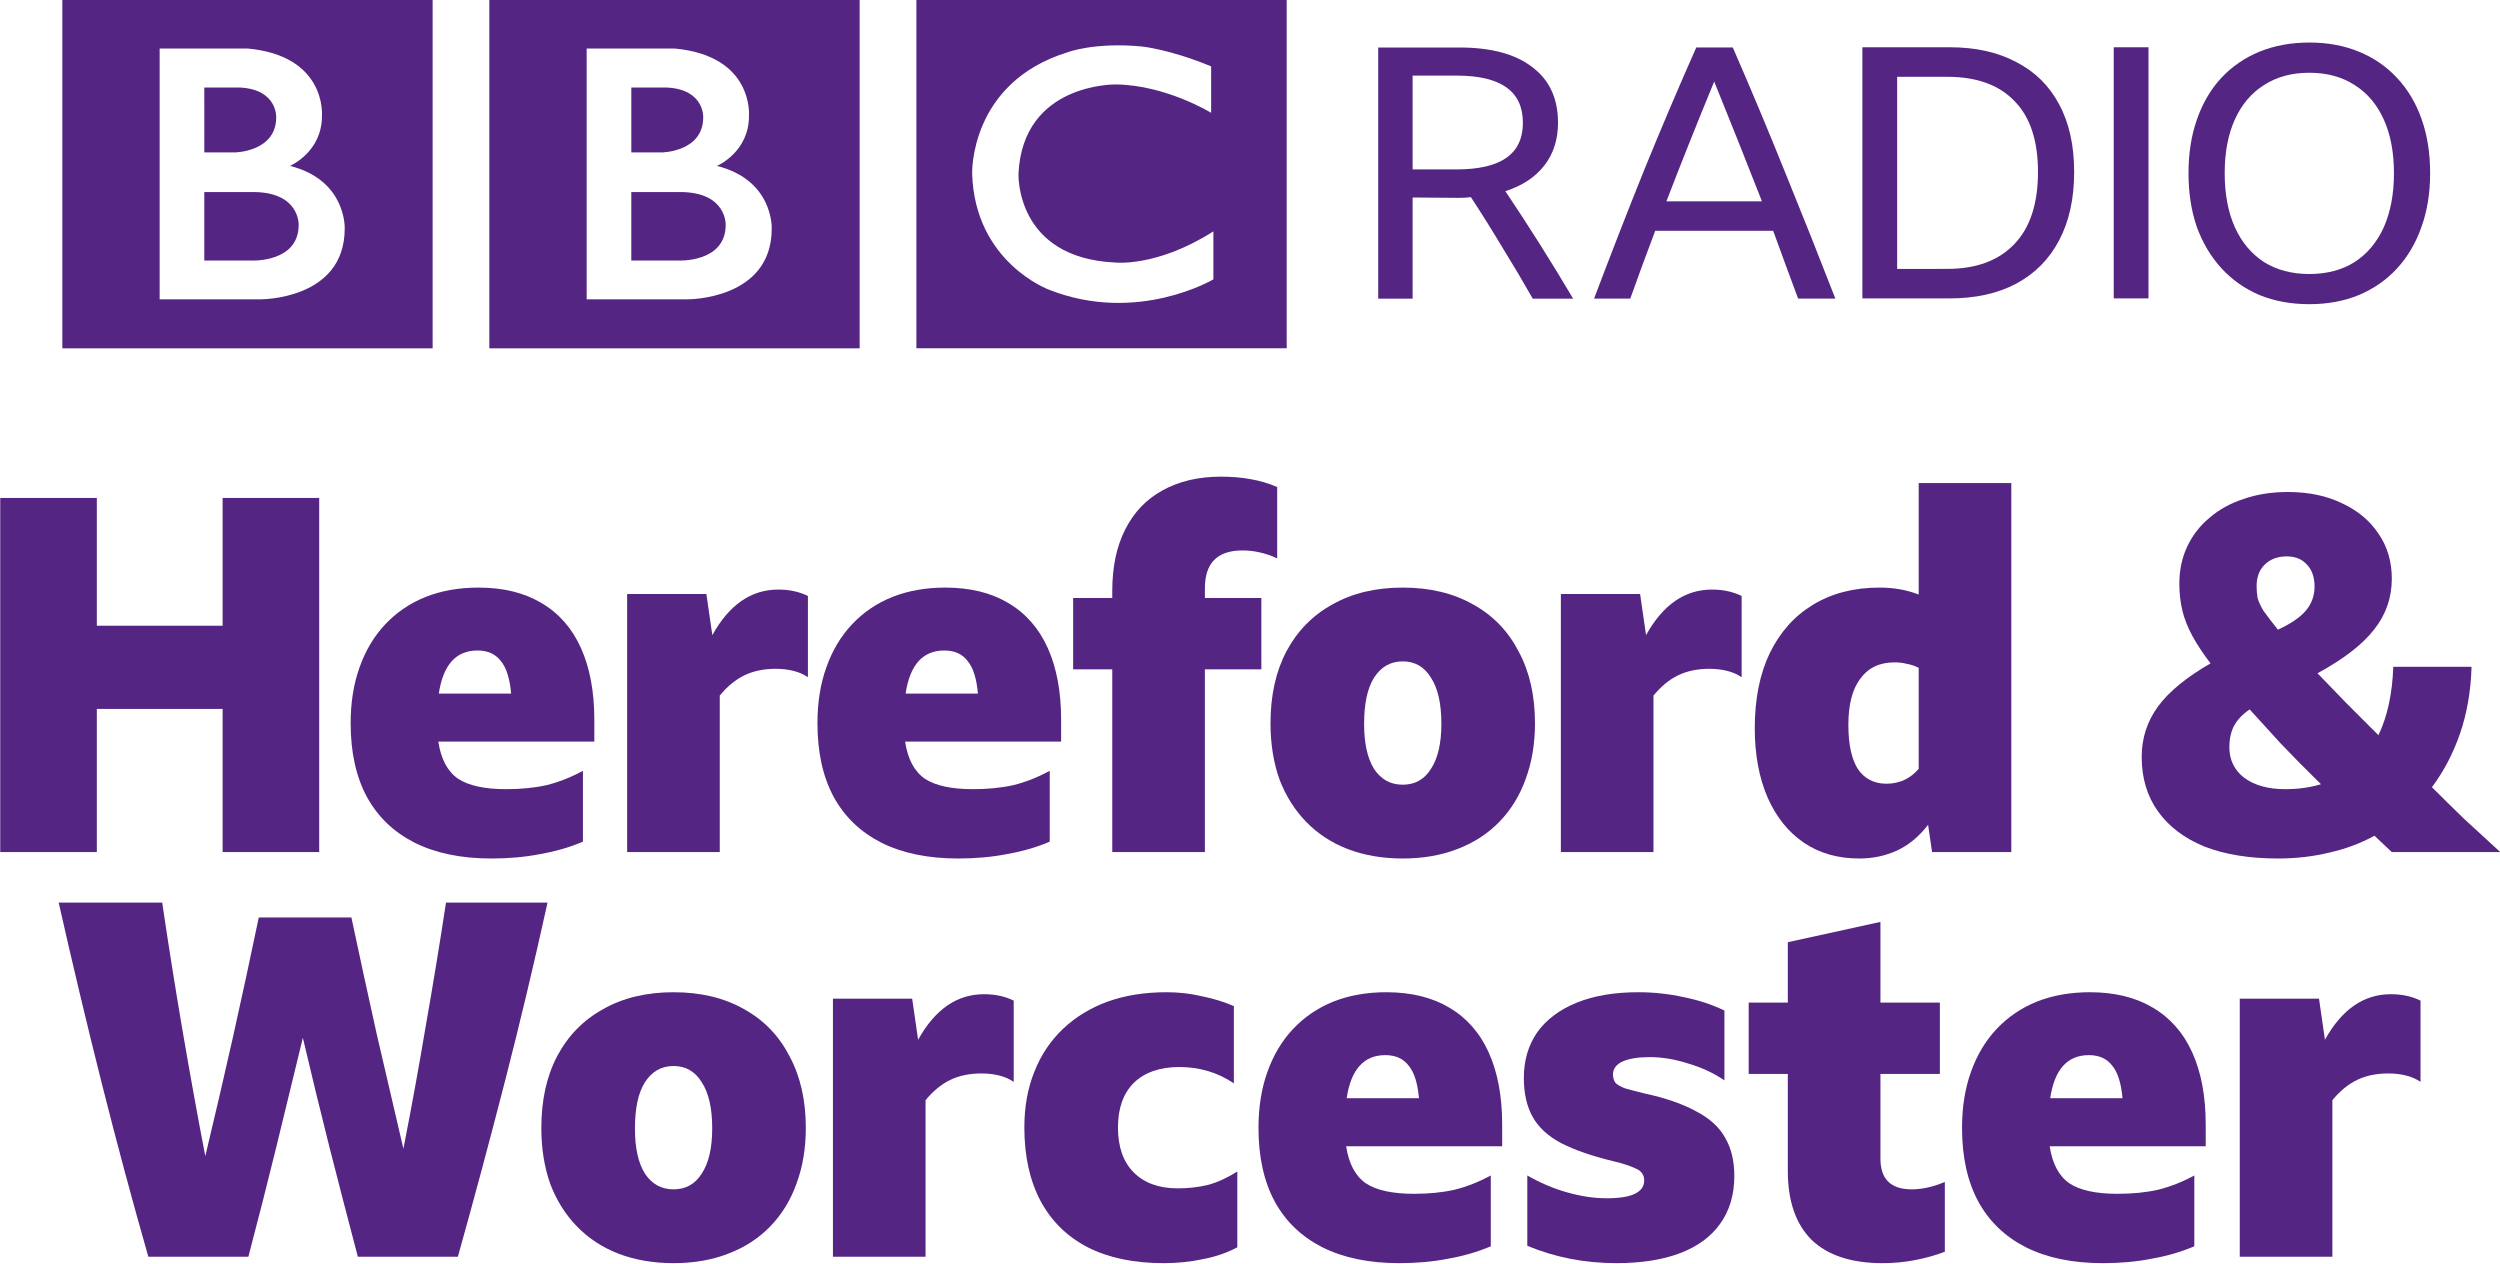
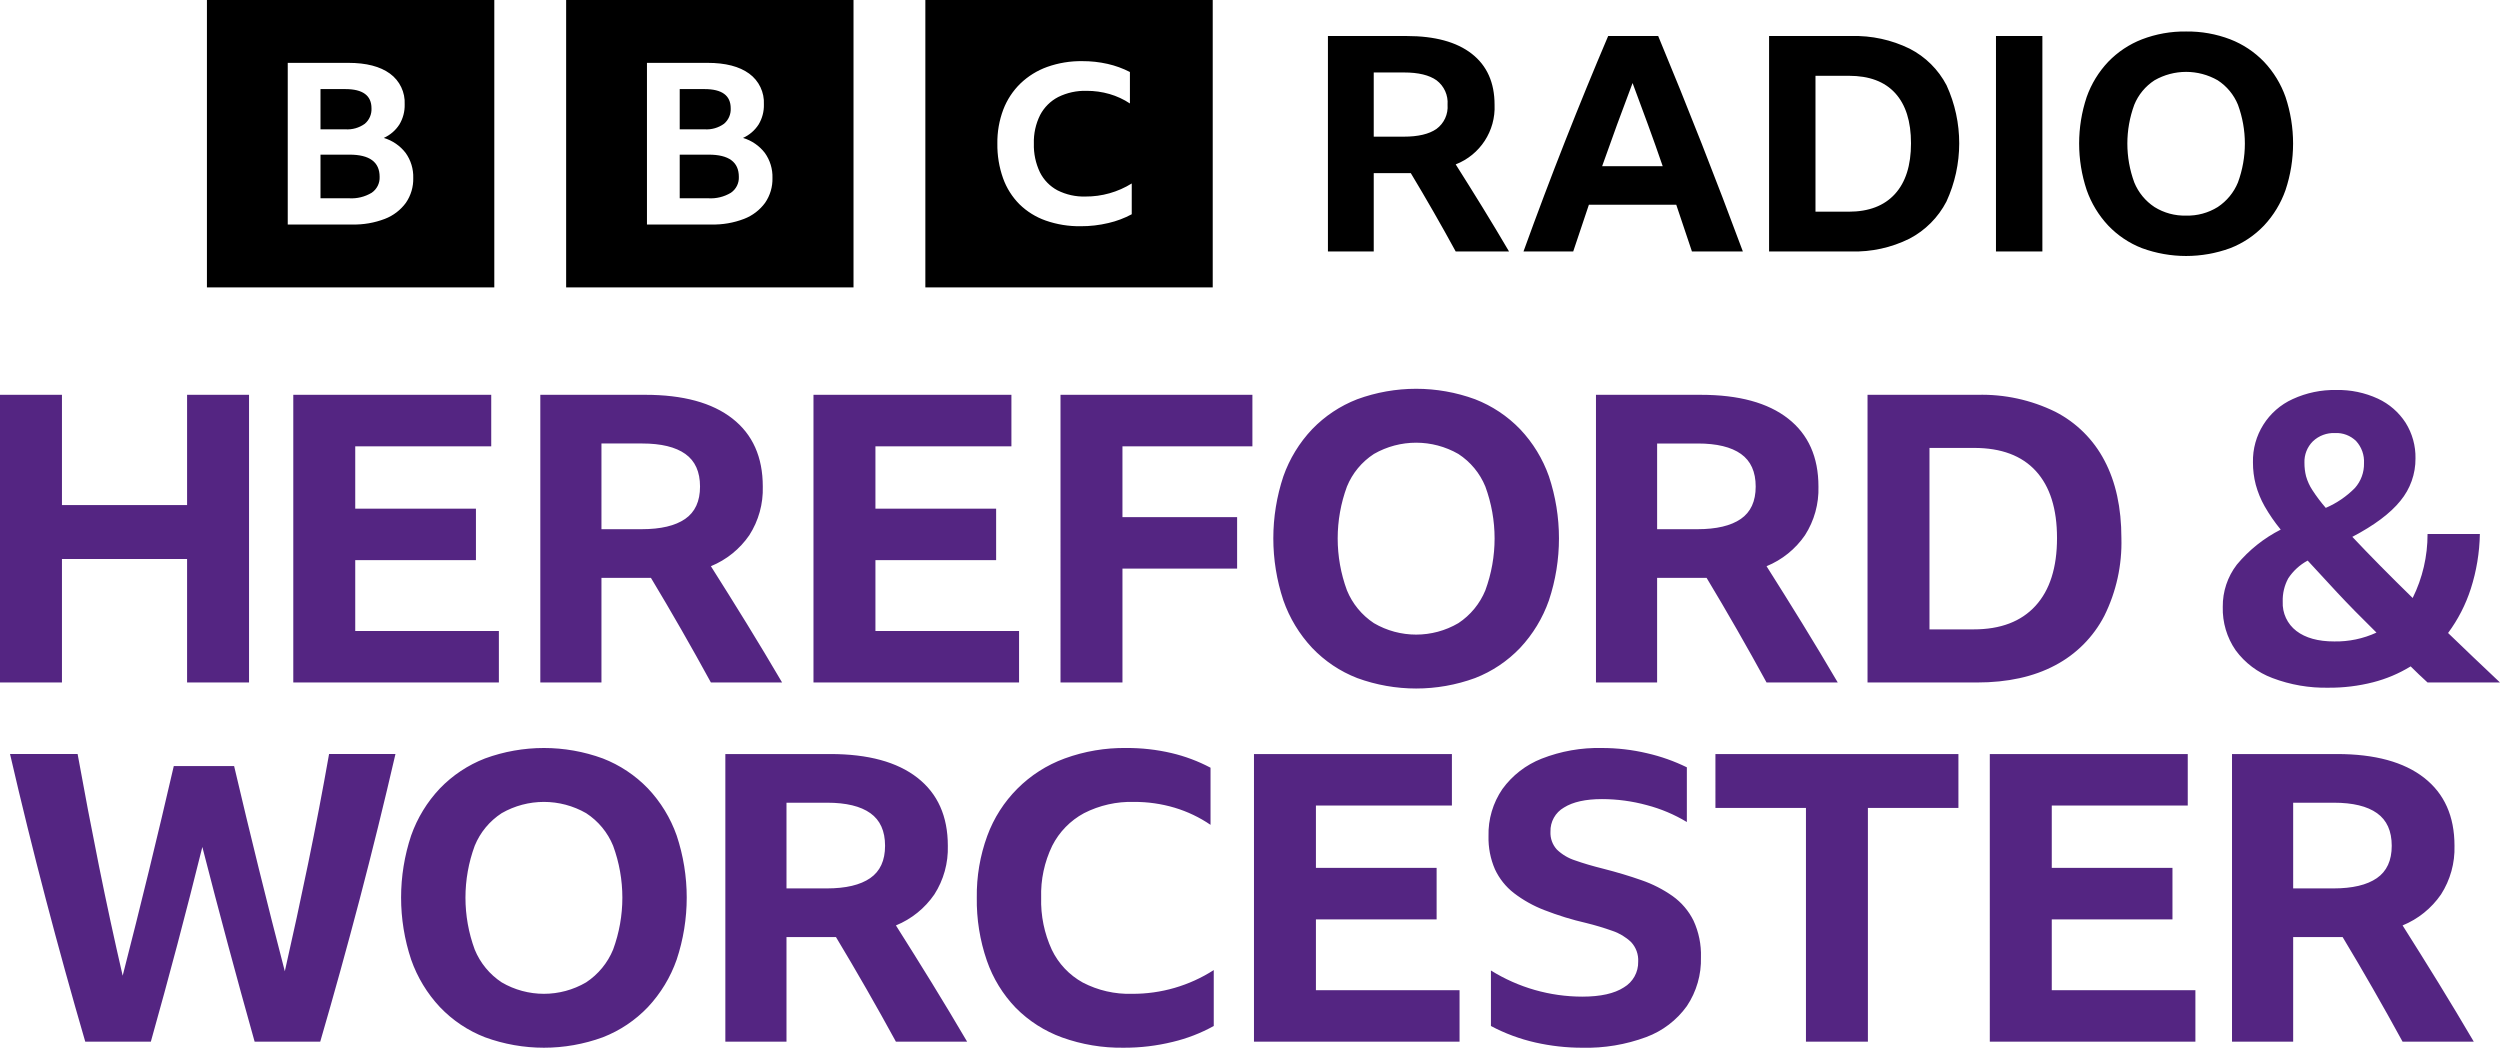
- <svg xmlns="http://www.w3.org/2000/svg" width="1e3" height="505.42" version="1.1" viewBox="0 0 264.58 133.72">
-   <g transform="translate(-1006.8 -3965)" fill="#542583">
-     <path d="m1083.6 3988.8c0 4.013-4.994 3.773-4.994 3.773h-4.994v-7.25h4.994c5.139-.076 4.994 3.477 4.994 3.477m-9.987-14.536h3.806c3.951.214 3.803 3.151 3.803 3.151 0 3.658-4.369 3.715-4.369 3.715h-3.239zm9.065 8.293s3.418-1.456 3.387-5.32c0 0 .519-6.332-7.868-7.104h-9.309v26.543h10.67s8.915.076 8.915-7.488c0 0 .214-5.115-5.795-6.631m-24.09-17.626h39.19v36.932h-39.19zm-20.179 23.868c0 4.014-4.994 3.774-4.994 3.774h-4.994v-7.25h4.994c5.139-.076 4.994 3.476 4.994 3.476m-9.988-14.536h3.806c3.952.214 3.803 3.152 3.803 3.152 0 3.655-4.369 3.714-4.369 3.714h-3.239zm9.065 8.293s3.418-1.456 3.387-5.32c0 0 .519-6.332-7.868-7.104h-9.309v26.544h10.671s8.915.076 8.915-7.49c0 0 .206-5.115-5.795-6.631m-24.09-17.625h39.19v36.93h-39.19zm121.58 7.104v4.904s-4.786-2.941-10.076-3.002c0 0-9.869-.199-10.313 9.46 0 0-.351 8.877 10.195 9.383 0 0 4.427.534 10.432-3.295v5.079s-8.056 4.784-17.388 1.099c0 0-7.844-2.865-8.143-12.266 0 0-.321-9.669 10.136-12.876 0 0 2.794-1.073 7.816-.603 0 0 3.001.298 7.343 2.108m-31.195 29.828h39.19v-36.931h-39.19z" />
-     <path d="m1156.3 3985.9v10.704h-3.642v-26.579h8.586q5.055 0 7.731 2.085 2.713 2.042 2.713 5.872 0 2.675-1.449 4.533-1.45 1.859-4.125 2.715 3.717 5.537 7.173 11.374h-4.274q-1.562-2.751-3.197-5.391-1.598-2.676-3.345-5.351-.596.076-1.264.076zm0-2.973h4.647q3.53 0 5.278-1.229 1.746-1.226 1.746-3.716 0-4.981-6.987-4.981h-4.684z" />
-     <path d="m1197.1 3996.6q-.672-1.823-1.338-3.606-.634-1.784-1.301-3.567h-12.488q-1.338 3.529-2.639 7.173h-3.829q2.639-6.989 5.314-13.642 2.714-6.651 5.501-12.937h3.865q2.9 6.655 5.575 13.309 2.714 6.654 5.278 13.268zm-13.939-10.296h10.11q-1.264-3.234-2.527-6.392-1.264-3.161-2.527-6.283-1.302 3.16-2.565 6.319-1.264 3.159-2.491 6.356z" />
-     <path d="m1203.9 3970h9.255q4.088 0 7.024 1.563 2.974 1.526 4.535 4.462 1.598 2.937 1.598 7.174 0 4.236-1.598 7.247-1.562 2.973-4.535 4.573-2.936 1.56-7.061 1.56h-9.218zm8.957 23.456q4.61 0 7.1-2.601 2.527-2.601 2.527-7.656 0-4.983-2.491-7.507-2.453-2.565-7.099-2.565h-5.315v20.33z" />
-     <path d="m1230.5 3970h3.68v26.578h-3.68z" />
-     <path d="m1251.2 3969.5q2.899 0 5.241.967 2.378.967 4.051 2.788 1.71 1.82 2.602 4.385.892 2.527.892 5.686 0 3.161-.93 5.724-.892 2.527-2.564 4.348-1.673 1.822-4.051 2.825-2.342.967-5.241.967-2.898 0-5.278-.967-2.342-1.003-4.014-2.825-1.672-1.821-2.602-4.348-.892-2.563-.892-5.724 0-3.159.892-5.686.892-2.566 2.565-4.385 1.71-1.822 4.051-2.788 2.379-.967 5.278-.967zm0 24.496q2.788 0 4.795-1.264 2.007-1.303 3.085-3.681 1.077-2.417 1.077-5.724 0-3.307-1.077-5.686-1.078-2.378-3.085-3.643-2.007-1.3-4.795-1.3-2.788 0-4.794 1.3-2.007 1.264-3.086 3.643-1.077 2.379-1.077 5.686 0 3.308 1.077 5.724 1.078 2.378 3.086 3.681 2.007 1.264 4.794 1.264z" />
-     <g transform="matrix(1.3104 0 0 1.3104 485.68 3270.1)" aria-label="Hereford &amp; Worcester">
-       <path d="m415.66 599.11v-11.56h-10.16v11.56h-7.8v-28.6h7.8v10.32h10.16v-10.32h7.8v28.6z" />
-       <path d="m444.76 598.27q-1.6.68-3.44 1-1.8.36-3.96.36-3.64 0-6.2-1.28-2.52-1.28-3.84-3.68-1.32-2.44-1.32-5.96 0-2.52.72-4.52.72-2.04 2.08-3.48t3.24-2.2q1.92-.76 4.28-.76 3 0 5.08 1.24 2.12 1.24 3.2 3.64t1.08 5.8v1.76h-12.6q.32 2.12 1.6 3 1.28.84 3.88.84 1.8 0 3.24-.32 1.48-.36 2.96-1.16zm-8.52-15.44q-2.6 0-3.12 3.48h5.84q-.16-1.84-.84-2.64-.64-.84-1.88-.84z" />
-       <path d="m460.33 584.31q-1.44 0-2.52.52t-2 1.64v12.64h-7.48v-20.84h6.4l.48 3.32q2.04-3.68 5.32-3.68 1.36 0 2.4.52v6.56q-.52-.36-1.2-.52-.64-.16-1.4-.16z" />
-       <path d="m482.46 598.27q-1.6.68-3.44 1-1.8.36-3.96.36-3.64 0-6.2-1.28-2.52-1.28-3.84-3.68-1.32-2.44-1.32-5.96 0-2.52.72-4.52.72-2.04 2.08-3.48t3.24-2.2q1.92-.76 4.28-.76 3 0 5.08 1.24 2.12 1.24 3.2 3.64t1.08 5.8v1.76h-12.6q.32 2.12 1.6 3 1.28.84 3.88.84 1.8 0 3.24-.32 1.48-.36 2.96-1.16zm-8.52-15.44q-2.6 0-3.12 3.48h5.84q-.16-1.84-.84-2.64-.64-.84-1.88-.84z" />
-       <path d="m499.55 584.35h-4.56v14.76h-7.48v-14.76h-3.16v-5.76h3.16v-.56q0-2.92 1.04-4.96 1.04-2.08 3-3.16 2-1.12 4.76-1.12 1.24 0 2.36.2 1.16.2 2.16.64v5.76q-.68-.32-1.4-.48-.68-.16-1.4-.16-1.56 0-2.32.8-.72.76-.72 2.28v.76h4.56z" />
-       <path d="m510.97 577.75q3.28 0 5.68 1.36 2.4 1.32 3.68 3.8 1.32 2.44 1.32 5.8 0 2.48-.76 4.52-.72 2-2.12 3.44t-3.4 2.2q-1.96.76-4.4.76t-4.44-.76q-1.96-.76-3.36-2.2t-2.16-3.44q-.72-2.04-.72-4.52 0-3.36 1.28-5.8 1.32-2.48 3.72-3.8 2.4-1.36 5.68-1.36zm0 15.92q1.48 0 2.28-1.28.84-1.28.84-3.64 0-2.44-.84-3.72-.8-1.32-2.28-1.32t-2.32 1.32q-.8 1.28-.8 3.72 0 2.36.8 3.64.84 1.28 2.32 1.28z" />
-       <path d="m535.74 584.31q-1.44 0-2.52.52t-2 1.64v12.64h-7.48v-20.84h6.4l.48 3.32q2.04-3.68 5.32-3.68 1.36 0 2.4.52v6.56q-.52-.36-1.2-.52-.64-.16-1.4-.16z" />
-       <path d="m553.72 599.11-.32-2.2q-1.12 1.44-2.52 2.08t-3.04.64q-2.6 0-4.48-1.28t-2.92-3.64q-1.04-2.4-1.04-5.6 0-3.52 1.2-6.04 1.24-2.56 3.48-3.92 2.28-1.4 5.4-1.4 1.72 0 3.16.56v-9h7.48v29.8zm-6.76-10.28q0 2.36.76 3.56.8 1.2 2.32 1.2 1.56 0 2.6-1.2v-8.16q-.48-.24-.96-.32-.44-.12-1-.12-1.8 0-2.76 1.32-.96 1.28-.96 3.72z" />
-       <path d="m590.85 599.11q-.72-.68-1.4-1.32-1.68.92-3.64 1.36-1.96.48-4.16.48-3.44 0-5.92-.96-2.44-1-3.76-2.84t-1.32-4.4q0-2.28 1.32-4.08t4.24-3.48q-.92-1.2-1.48-2.24t-.8-2.04q-.24-1.04-.24-2.16 0-1.64.64-3t1.8-2.32q1.16-1 2.76-1.52 1.6-.56 3.56-.56 2.52 0 4.4.92 1.88.88 2.92 2.44 1.08 1.56 1.08 3.64 0 2.32-1.44 4.12-1.4 1.8-4.56 3.52 1.08 1.12 2.28 2.36 1.24 1.24 2.64 2.64 1.08-2.24 1.2-5.52h6.32q-.08 2.88-.92 5.36-.84 2.44-2.28 4.36 1.24 1.24 2.6 2.56 1.4 1.28 2.92 2.68zm-10.92-21.48q0 .48.08.96.12.44.48 1.04.4.56 1.16 1.52 1.56-.72 2.24-1.52.72-.84.72-1.96t-.6-1.76q-.6-.68-1.64-.68-1.12 0-1.8.68-.64.64-.64 1.72zm-2.2 13q0 1.56 1.2 2.48 1.24.92 3.32.92 1.56 0 2.88-.4-1.88-1.84-3.28-3.32-1.36-1.48-2.48-2.72-.88.6-1.28 1.36-.36.72-.36 1.68z" />
-       <path d="m426.58 631.79q-1.16-4.4-2.28-8.8-1.12-4.44-2.16-8.88-1.08 4.44-2.16 8.88-1.08 4.4-2.24 8.8h-8.08q-2-7-3.8-14.16t-3.44-14.44h8.36q.76 5.16 1.64 10.32t1.84 10.16q1.16-4.84 2.24-9.64 1.08-4.84 2.08-9.64h7.48q1 4.72 2.04 9.4 1.08 4.64 2.16 9.28.96-4.88 1.8-9.88.88-5 1.64-10h8.2q-1.6 7.28-3.44 14.44t-3.8 14.16z" />
-       <path d="m452.08 610.43q3.28 0 5.68 1.36 2.4 1.32 3.68 3.8 1.32 2.44 1.32 5.8 0 2.48-.76 4.52-.72 2-2.12 3.44t-3.4 2.2q-1.96.76-4.4.76t-4.44-.76q-1.96-.76-3.36-2.2t-2.16-3.44q-.72-2.04-.72-4.52 0-3.36 1.28-5.8 1.32-2.48 3.72-3.8 2.4-1.36 5.68-1.36zm0 15.92q1.48 0 2.28-1.28.84-1.28.84-3.64 0-2.44-.84-3.72-.8-1.32-2.28-1.32t-2.32 1.32q-.8 1.28-.8 3.72 0 2.36.8 3.64.84 1.28 2.32 1.28z" />
-       <path d="m476.95 616.99q-1.44 0-2.52.52t-2 1.64v12.64h-7.48v-20.84h6.4l.48 3.32q2.04-3.68 5.32-3.68 1.36 0 2.4.52v6.56q-.52-.36-1.2-.52-.64-.16-1.4-.16z" />
-       <path d="m491.65 632.31q-3.6 0-6.12-1.28-2.48-1.28-3.8-3.72-1.32-2.48-1.32-5.96 0-2.48.8-4.48.8-2.04 2.32-3.48t3.6-2.2q2.12-.76 4.76-.76 1.48 0 2.84.32 1.4.28 2.6.8v6.24q-1-.68-2.12-1-1.08-.32-2.28-.32-2.36 0-3.68 1.28-1.28 1.28-1.28 3.6 0 2.36 1.28 3.64t3.56 1.28q1.28 0 2.44-.28 1.16-.32 2.36-1.08v6.12q-1.28.68-2.8.96-1.48.32-3.16.32z" />
-       <path d="m518.08 630.95q-1.6.68-3.44 1-1.8.36-3.96.36-3.64 0-6.2-1.28-2.52-1.28-3.84-3.68-1.32-2.44-1.32-5.96 0-2.52.72-4.52.72-2.04 2.08-3.48t3.24-2.2q1.92-.76 4.28-.76 3 0 5.08 1.24 2.12 1.24 3.2 3.64t1.08 5.8v1.76h-12.6q.32 2.12 1.6 3 1.28.84 3.88.84 1.8 0 3.24-.32 1.48-.36 2.96-1.16zm-8.52-15.44q-2.6 0-3.12 3.48h5.84q-.16-1.84-.84-2.64-.64-.84-1.88-.84z" />
-       <path d="m528.23 632.31q-3.84 0-7.2-1.4v-5.68q1.52.88 3.2 1.36t3.2.48q1.56 0 2.28-.36.76-.36.76-1.08 0-.68-.68-.96-.68-.32-1.68-.56-2.68-.64-4.32-1.48-1.6-.84-2.32-2.12t-.72-3.16q0-2.12 1.08-3.68 1.12-1.56 3.2-2.4t4.96-.84q1.88 0 3.68.4 1.8.36 3.28 1.08v5.64q-1.28-.88-2.92-1.36-1.6-.52-3.12-.52-1.4 0-2.2.36-.76.36-.76 1.04 0 .4.2.68.24.24.76.44.56.16 1.52.4 2.6.56 4.2 1.44 1.64.84 2.36 2.12.76 1.28.76 3.12 0 2.28-1.16 3.88-1.12 1.56-3.24 2.36t-5.12.8z" />
-       <path d="m554.75 631.39q-1.16.44-2.44.68-1.24.24-2.6.24-3.76 0-5.72-1.88-1.92-1.92-1.92-5.56v-7.84h-3.16v-5.76h3.16v-4.88l7.48-1.64v6.52h4.8v5.76h-4.8v6.84q0 2.48 2.52 2.48 1.28 0 2.68-.6z" />
-       <path d="m574.9 630.95q-1.6.68-3.44 1-1.8.36-3.96.36-3.64 0-6.2-1.28-2.52-1.28-3.84-3.68-1.32-2.44-1.32-5.96 0-2.52.72-4.52.72-2.04 2.08-3.48t3.24-2.2q1.92-.76 4.28-.76 3 0 5.08 1.24 2.12 1.24 3.2 3.64t1.08 5.8v1.76h-12.6q.32 2.12 1.6 3 1.28.84 3.88.84 1.8 0 3.24-.32 1.48-.36 2.96-1.16zm-8.52-15.44q-2.6 0-3.12 3.48h5.84q-.16-1.84-.84-2.64-.64-.84-1.88-.84z" />
-       <path d="m590.57 616.99q-1.44 0-2.52.52t-2 1.64v12.64h-7.48v-20.84h6.4l.48 3.32q2.04-3.68 5.32-3.68 1.36 0 2.4.52v6.56q-.52-.36-1.2-.52-.64-.16-1.4-.16z" />
-     </g>
-   </g>
+ <svg xmlns="http://www.w3.org/2000/svg" width="1e3" height="419.12" version="1.1" viewBox="0 0 1e3 419.12">
+   <path d="m99.614 272.99v-115.06h-24.781v44.094h-50.052v-44.096h-24.781v115.06h24.781v-49.401h50.052v49.405zm17.7 0h82.238v-20.599h-57.457v-28.325h48.282v-20.595h-48.282v-24.944h54.399v-20.601h-79.18zm140.65-41.841h2.414q12.388 20.601 23.978 41.841h28.482q-7.079-12.07-14.158-23.576-7.085-11.504-14.324-22.932a34.504 34.504 0 0 0 15.365-12.391 34.147 34.147 0 0 0 5.395-19.472q0-17.702-12.152-27.199-12.15-9.493-34.839-9.495h-42v115.06h24.457v-41.841zm-17.382-53.752h16.256q11.422 0 17.3 4.186 5.874 4.186 5.874 13.035 0 8.851-5.954 12.955-5.954 4.104-17.382 4.104h-16.093zm84.81 95.593h82.232v-20.599h-57.451v-28.325h48.278v-20.595h-48.278v-24.944h54.393v-20.601h-79.174zm98.811 0h24.781v-45.542h45.862v-20.599h-45.864v-28.325h51.979v-20.599h-76.76zm118.68-113.29a50.339 50.339 0 0 0-18.028 11.987 53.135 53.135 0 0 0-11.504 18.83 78.592 78.592 0 0 0 0 49.646 53.796 53.796 0 0 0 11.502 18.989 49.793 49.793 0 0 0 18.028 12.07 68.517 68.517 0 0 0 47.152 0 49.815 49.815 0 0 0 18.024-12.07 53.87 53.87 0 0 0 11.508-18.989 78.592 78.592 0 0 0 0-49.646 53.207 53.207 0 0 0-11.508-18.83 50.361 50.361 0 0 0-18.024-11.987 68.499 68.499 0 0 0-47.15 0zm6.677 89.556a28.756 28.756 0 0 1-10.782-13.116 60.022 60.022 0 0 1 0-41.519 28.277 28.277 0 0 1 10.782-13.035 33.925 33.925 0 0 1 33.793 0 28.34 28.34 0 0 1 10.786 13.035 60.091 60.091 0 0 1 0 41.519 28.819 28.819 0 0 1-10.786 13.116 33.415 33.415 0 0 1-33.795 0zm130.67-18.104h2.414q12.388 20.601 23.978 41.841h28.48q-7.079-12.07-14.158-23.576-7.085-11.504-14.322-22.932a34.504 34.504 0 0 0 15.365-12.391 34.147 34.147 0 0 0 5.393-19.472q0-17.702-12.15-27.199-12.15-9.493-34.839-9.495h-42.004v115.06h24.459v-41.841zm-17.382-53.752h16.254q11.424 0 17.3 4.186 5.874 4.186 5.874 13.035 0 8.851-5.952 12.955-5.954 4.104-17.382 4.104h-16.093zm84.163 95.593h43.776q18.338 0 31.218-6.839a46.481 46.481 0 0 0 19.714-19.794 65.869 65.869 0 0 0 6.841-31.139q0-18.183-6.763-30.978a45.648 45.648 0 0 0-19.71-19.555 66.585 66.585 0 0 0-31.145-6.759h-43.929zm24.781-21.242v-72.58h17.867q16.252 0 24.7 9.253 8.453 9.257 8.449 26.796 0 17.702-8.61 27.116-8.608 9.414-24.7 9.414zm228.2 21.242q-5.636-5.311-10.786-10.219-5.152-4.908-9.976-9.575a61.367 61.367 0 0 0 9.092-17.702 76.126 76.126 0 0 0 3.623-21.886h-20.924a57.33 57.33 0 0 1-5.952 25.587q-6.918-6.759-12.955-12.874-6.035-6.113-11.184-11.587 13.194-6.916 19.231-14.403a26.315 26.315 0 0 0 6.035-16.98 25.971 25.971 0 0 0-3.943-14.242 26.476 26.476 0 0 0-11.104-9.656 37.864 37.864 0 0 0-16.654-3.46 39.78 39.78 0 0 0-17.382 3.621 27.109 27.109 0 0 0-15.93 25.346 34.678 34.678 0 0 0 1.126 8.933 37.46 37.46 0 0 0 3.538 8.61 66.702 66.702 0 0 0 6.437 9.334 55.466 55.466 0 0 0-17.541 14.001 27.172 27.172 0 0 0-5.633 16.897 29.195 29.195 0 0 0 5.152 17.38 32.304 32.304 0 0 0 14.723 11.104 59.767 59.767 0 0 0 22.451 3.862 69.904 69.904 0 0 0 17.78-2.172 54.734 54.734 0 0 0 15.047-6.357q3.219 3.22 6.757 6.437zm-84.728-41.6a21.342 21.342 0 0 1 7.803-7.161q5.146 5.632 11.746 12.713 6.602 7.083 15.775 16.093a38.699 38.699 0 0 1-16.897 3.54q-9.656 0-15.127-4.184a13.928 13.928 0 0 1-5.473-11.748 18.3 18.3 0 0 1 2.175-9.253zm9.895-54.878a12.138 12.138 0 0 1 8.851-3.299 11.261 11.261 0 0 1 8.449 3.219 12.14 12.14 0 0 1 3.142 8.851 14.437 14.437 0 0 1-3.625 9.899 36.785 36.785 0 0 1-11.667 7.966 63.359 63.359 0 0 1-5.391-7.161 19.963 19.963 0 0 1-2.493-5.471 21.434 21.434 0 0 1-0.647-5.393 11.493 11.493 0 0 1 3.381-8.61zm-797.07 240.16q8.203-28.162 15.773-56.968 7.558-28.806 14.319-58.095h-26.553q-3.86 21.886-8.366 43.772-4.512 21.886-9.336 43.126-5.312-20.434-10.38-40.956-5.065-20.518-9.897-41.117h-24.139q-9.658 41.845-20.44 83.843-4.983-21.562-9.491-43.931-4.506-22.369-8.533-44.738h-27.034q6.763 29.289 14.322 58.095 7.564 28.808 15.771 56.968h26.231q5.468-19.472 10.623-38.946 5.146-19.468 9.977-38.942 4.983 19.472 10.219 38.942 5.226 19.474 10.7 38.946zm65.902-113.29a50.339 50.339 0 0 0-18.028 11.987 53.14 53.14 0 0 0-11.504 18.828 78.592 78.592 0 0 0 0 49.648 53.796 53.796 0 0 0 11.504 18.987 49.797 49.797 0 0 0 18.028 12.071 68.517 68.517 0 0 0 47.152 0 49.857 49.857 0 0 0 18.022-12.07 53.796 53.796 0 0 0 11.504-18.989 78.592 78.592 0 0 0 0-49.648 53.14 53.14 0 0 0-11.504-18.828 50.401 50.401 0 0 0-18.022-11.987 68.499 68.499 0 0 0-47.152 0zm6.677 89.554a28.756 28.756 0 0 1-10.78-13.114 60.022 60.022 0 0 1 0-41.519 28.277 28.277 0 0 1 10.78-13.035 33.925 33.925 0 0 1 33.793 0 28.338 28.338 0 0 1 10.786 13.035 60.091 60.091 0 0 1 0 41.519 28.819 28.819 0 0 1-10.786 13.114 33.415 33.415 0 0 1-33.795 0zm131.31-18.104h2.414q12.388 20.602 23.98 41.843h28.484q-7.085-12.07-14.162-23.576-7.085-11.504-14.324-22.932a34.542 34.542 0 0 0 15.37-12.393 34.182 34.182 0 0 0 5.393-19.47q0-17.702-12.156-27.197-12.15-9.495-34.839-9.495h-42v115.06h24.457v-41.841zm-17.382-53.75h16.256q11.422 0 17.3 4.186 5.874 4.186 5.874 13.035 0 8.851-5.954 12.953-5.954 4.104-17.382 4.106h-16.093zm154.49 95.675a65.032 65.032 0 0 0 16.415-6.36v-22.369a59.798 59.798 0 0 1-32.67 9.495 40.088 40.088 0 0 1-19.712-4.506 29.611 29.611 0 0 1-12.391-13.116 46.571 46.571 0 0 1-4.266-20.84 44.592 44.592 0 0 1 4.426-20.758 30.421 30.421 0 0 1 12.713-13.035 41.433 41.433 0 0 1 20.035-4.508 55.989 55.989 0 0 1 16.254 2.333 51.897 51.897 0 0 1 14.324 6.839v-22.85a65.394 65.394 0 0 0-15.69-5.876 77.356 77.356 0 0 0-17.945-2.012 69.141 69.141 0 0 0-24.7 4.186 52.029 52.029 0 0 0-30.978 30.978 69.105 69.105 0 0 0-4.184 24.7 73.982 73.982 0 0 0 4.023 25.185 51.487 51.487 0 0 0 11.585 18.909 50.113 50.113 0 0 0 18.507 11.83 69.712 69.712 0 0 0 24.62 4.104 80.806 80.806 0 0 0 19.637-2.333zm32.503-0.082h82.232v-20.601h-57.451v-28.321h48.278v-20.601h-48.278v-24.944h54.393v-20.597h-79.172zm156.9-1.851a34.952 34.952 0 0 0 16.254-12.391 33.473 33.473 0 0 0 5.636-19.555 32.588 32.588 0 0 0-2.977-14.642 26.511 26.511 0 0 0-8.37-9.816 49.663 49.663 0 0 0-12.472-6.359q-7.081-2.492-15.29-4.586-6.433-1.605-11.181-3.299a18.8 18.8 0 0 1-7.324-4.343 9.838 9.838 0 0 1-2.577-7.163 10.755 10.755 0 0 1 5.393-9.656q5.387-3.38 15.208-3.38a68.52 68.52 0 0 1 17.943 2.414 60.79 60.79 0 0 1 16.01 6.759v-21.884a73.356 73.356 0 0 0-15.93-5.632 78.17 78.17 0 0 0-18.024-2.092 62.072 62.072 0 0 0-24.139 4.265 35.402 35.402 0 0 0-15.69 12.15 31.848 31.848 0 0 0-5.552 18.828 31.362 31.362 0 0 0 2.573 13.276 25.804 25.804 0 0 0 7.566 9.495 48.772 48.772 0 0 0 12.23 6.839 119.39 119.39 0 0 0 16.734 5.152 107.94 107.94 0 0 1 10.462 3.136 20.095 20.095 0 0 1 7.481 4.506 10.558 10.558 0 0 1 2.82 7.805 11.637 11.637 0 0 1-5.717 10.299q-5.709 3.705-16.654 3.703a69.206 69.206 0 0 1-36.53-10.46v22.206a71.643 71.643 0 0 0 17.779 6.6 84.872 84.872 0 0 0 18.752 2.092 68.67 68.67 0 0 0 25.585-4.265zm27.683-91.648h36.209v93.499h24.779v-93.499h36.209v-21.564h-97.198zm109.75 93.499h82.237v-20.601h-57.451v-28.321h48.278v-20.601h-48.278v-24.944h54.393v-20.597h-79.18zm138.72-41.841h2.416q12.393 20.601 23.978 41.841h28.484q-7.085-12.07-14.162-23.576-7.085-11.504-14.322-22.932a34.54 34.54 0 0 0 15.368-12.393 34.182 34.182 0 0 0 5.393-19.47q0-17.702-12.15-27.197-12.158-9.495-34.844-9.495h-42v115.06h24.463v-41.841zm-17.376-53.752h16.254q11.424 0 17.296 4.186 5.874 4.186 5.878 13.035 0 8.851-5.958 12.953-5.954 4.104-17.376 4.106h-16.093z" fill="#542582" stroke-width="1.916" />
+   <path d="m82.77 0v114.95h114.95v-114.95zm79.586 81.123a18.781 18.781 0 0 1-8.397 6.42 34.14 34.14 0 0 1-13.1 2.261h-25.76v-64.658h24.265q10.725 0 16.616 4.295a14.349 14.349 0 0 1 5.891 12.343 14.836 14.836 0 0 1-2.109 8.004 14.531 14.531 0 0 1-6.244 5.38 17.236 17.236 0 0 1 8.749 6.016 16.374 16.374 0 0 1 3.033 9.991 16.765 16.765 0 0 1-2.945 9.949zm-16.441-31.607a7.59 7.59 0 0 0 2.682-6.194q0-7.684-10.464-7.686h-9.933v16.097h9.933a11.939 11.939 0 0 0 7.782-2.217zm-6.111 12.343h-11.604v17.453h11.43a15.675 15.675 0 0 0 9.056-2.215 7.307 7.307 0 0 0 3.165-6.374q0-8.863-12.047-8.864zm86.652-61.859v114.95h114.95v-114.95zm79.586 81.123a18.781 18.781 0 0 1-8.397 6.42 34.14 34.14 0 0 1-13.1 2.261h-25.76v-64.658h24.265q10.725 0 16.616 4.295a14.349 14.349 0 0 1 5.891 12.343 14.836 14.836 0 0 1-2.109 8.004 14.531 14.531 0 0 1-6.244 5.38 17.236 17.236 0 0 1 8.749 6.016 16.374 16.374 0 0 1 3.033 9.991 16.765 16.765 0 0 1-2.945 9.949zm-16.441-31.607a7.59 7.59 0 0 0 2.682-6.194q0-7.684-10.464-7.686h-9.933v16.097h9.933a11.939 11.939 0 0 0 7.782-2.217zm-6.111 12.343h-11.604v17.453h11.43a15.675 15.675 0 0 0 9.056-2.215 7.307 7.307 0 0 0 3.165-6.374q0-8.863-12.047-8.864zm86.651 53.089h114.95v-114.95h-114.95zm82.556-29.243a37.511 37.511 0 0 1-9.309 3.502 47.09 47.09 0 0 1-11.135 1.284 40.596 40.596 0 0 1-13.962-2.261 28.519 28.519 0 0 1-10.497-6.514 28.227 28.227 0 0 1-6.571-10.414 39.722 39.722 0 0 1-2.28-13.872 37.097 37.097 0 0 1 2.372-13.606 29.063 29.063 0 0 1 6.845-10.414 30.147 30.147 0 0 1 10.723-6.648 40.283 40.283 0 0 1 14.01-2.305 45.107 45.107 0 0 1 10.177 1.107 37.799 37.799 0 0 1 8.897 3.236v12.587a29.823 29.823 0 0 0-8.123-3.768 32.601 32.601 0 0 0-9.215-1.284 24.062 24.062 0 0 0-11.364 2.481 16.999 16.999 0 0 0-7.209 7.18 23.986 23.986 0 0 0-2.51 11.433 25.009 25.009 0 0 0 2.418 11.479 16.522 16.522 0 0 0 7.027 7.223 23.296 23.296 0 0 0 11.181 2.483 34.645 34.645 0 0 0 18.526-5.23zm96.798-16.457v31.339h-18.323v-86.18h31.459q16.995 0 26.095 7.111 9.1 7.113 9.1 20.371a24.438 24.438 0 0 1-15.547 23.865q5.422 8.56 10.728 17.175 5.301 8.619 10.606 17.658h-21.334q-8.679-15.911-17.961-31.339zm0-14.583h12.052q8.558 0 13.018-3.075a10.955 10.955 0 0 0 4.46-9.702 11.169 11.169 0 0 0-4.401-9.763q-4.401-3.134-12.957-3.134h-12.173zm127.28 45.922q-3.136-9.521-6.269-18.683h-34.954q-3.134 9.284-6.267 18.683h-19.888q8.196-22.658 16.694-44.236 8.497-21.572 17.175-41.944h20.009q8.918 21.457 17.417 43.09 8.497 21.637 16.453 43.09zm-35.917-34.111h24.225q-2.893-8.435-5.966-16.813-3.073-8.376-6.087-16.453-6.269 16.514-12.173 33.266zm66.773-52.069h32.906a49.857 49.857 0 0 1 23.323 5.064 34.207 34.207 0 0 1 14.765 14.644 55.681 55.681 0 0 1-0.061 46.525 34.829 34.829 0 0 1-14.765 14.824 49.269 49.269 0 0 1-23.382 5.123h-32.785zm31.821 70.271q12.05 0 18.501-7.052 6.445-7.05 6.449-20.309 0-13.137-6.33-20.07-6.326-6.929-18.501-6.929h-13.378v54.359zm58.938-70.271h18.562v86.18h-18.564zm76.057-1.808a47.512 47.512 0 0 1 17.656 3.134 37.749 37.749 0 0 1 13.501 8.979 39.841 39.841 0 0 1 8.615 14.102 58.869 58.869 0 0 1 0 37.186 40.322 40.322 0 0 1-8.615 14.221 37.329 37.329 0 0 1-13.501 9.041 51.313 51.313 0 0 1-35.316 0 37.308 37.308 0 0 1-13.499-9.041 40.299 40.299 0 0 1-8.621-14.221 58.869 58.869 0 0 1 0-37.186 39.818 39.818 0 0 1 8.621-14.1 37.728 37.728 0 0 1 13.499-8.981 47.5 47.5 0 0 1 17.658-3.134zm0 73.645a22.779 22.779 0 0 0 12.654-3.435 21.585 21.585 0 0 0 8.075-9.822 45.002 45.002 0 0 0 0-31.097 21.227 21.227 0 0 0-8.075-9.763 25.415 25.415 0 0 0-25.312 0 21.196 21.196 0 0 0-8.075 9.763 44.983 44.983 0 0 0 0 31.097 21.555 21.555 0 0 0 8.075 9.822 22.767 22.767 0 0 0 12.656 3.435z" stroke-width="1.916" />
</svg>
